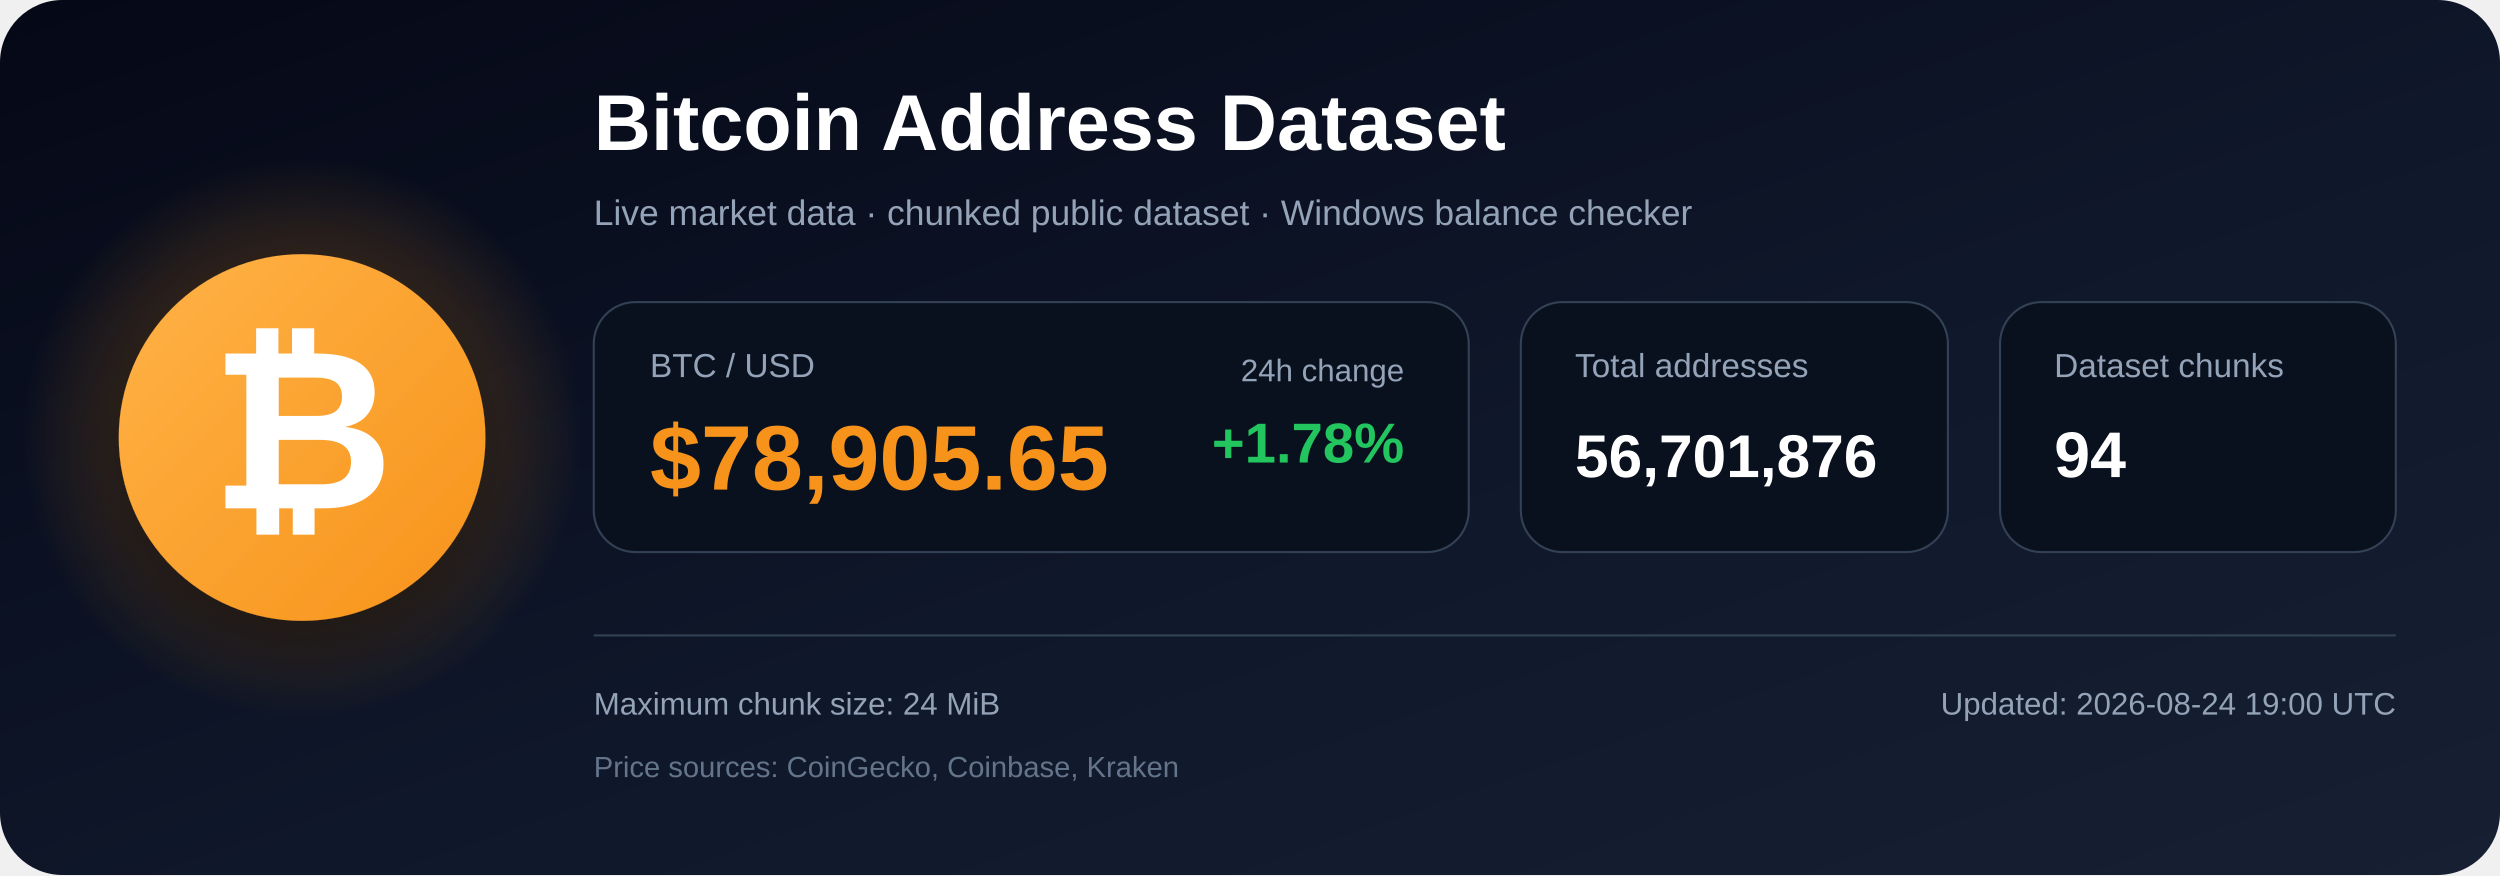
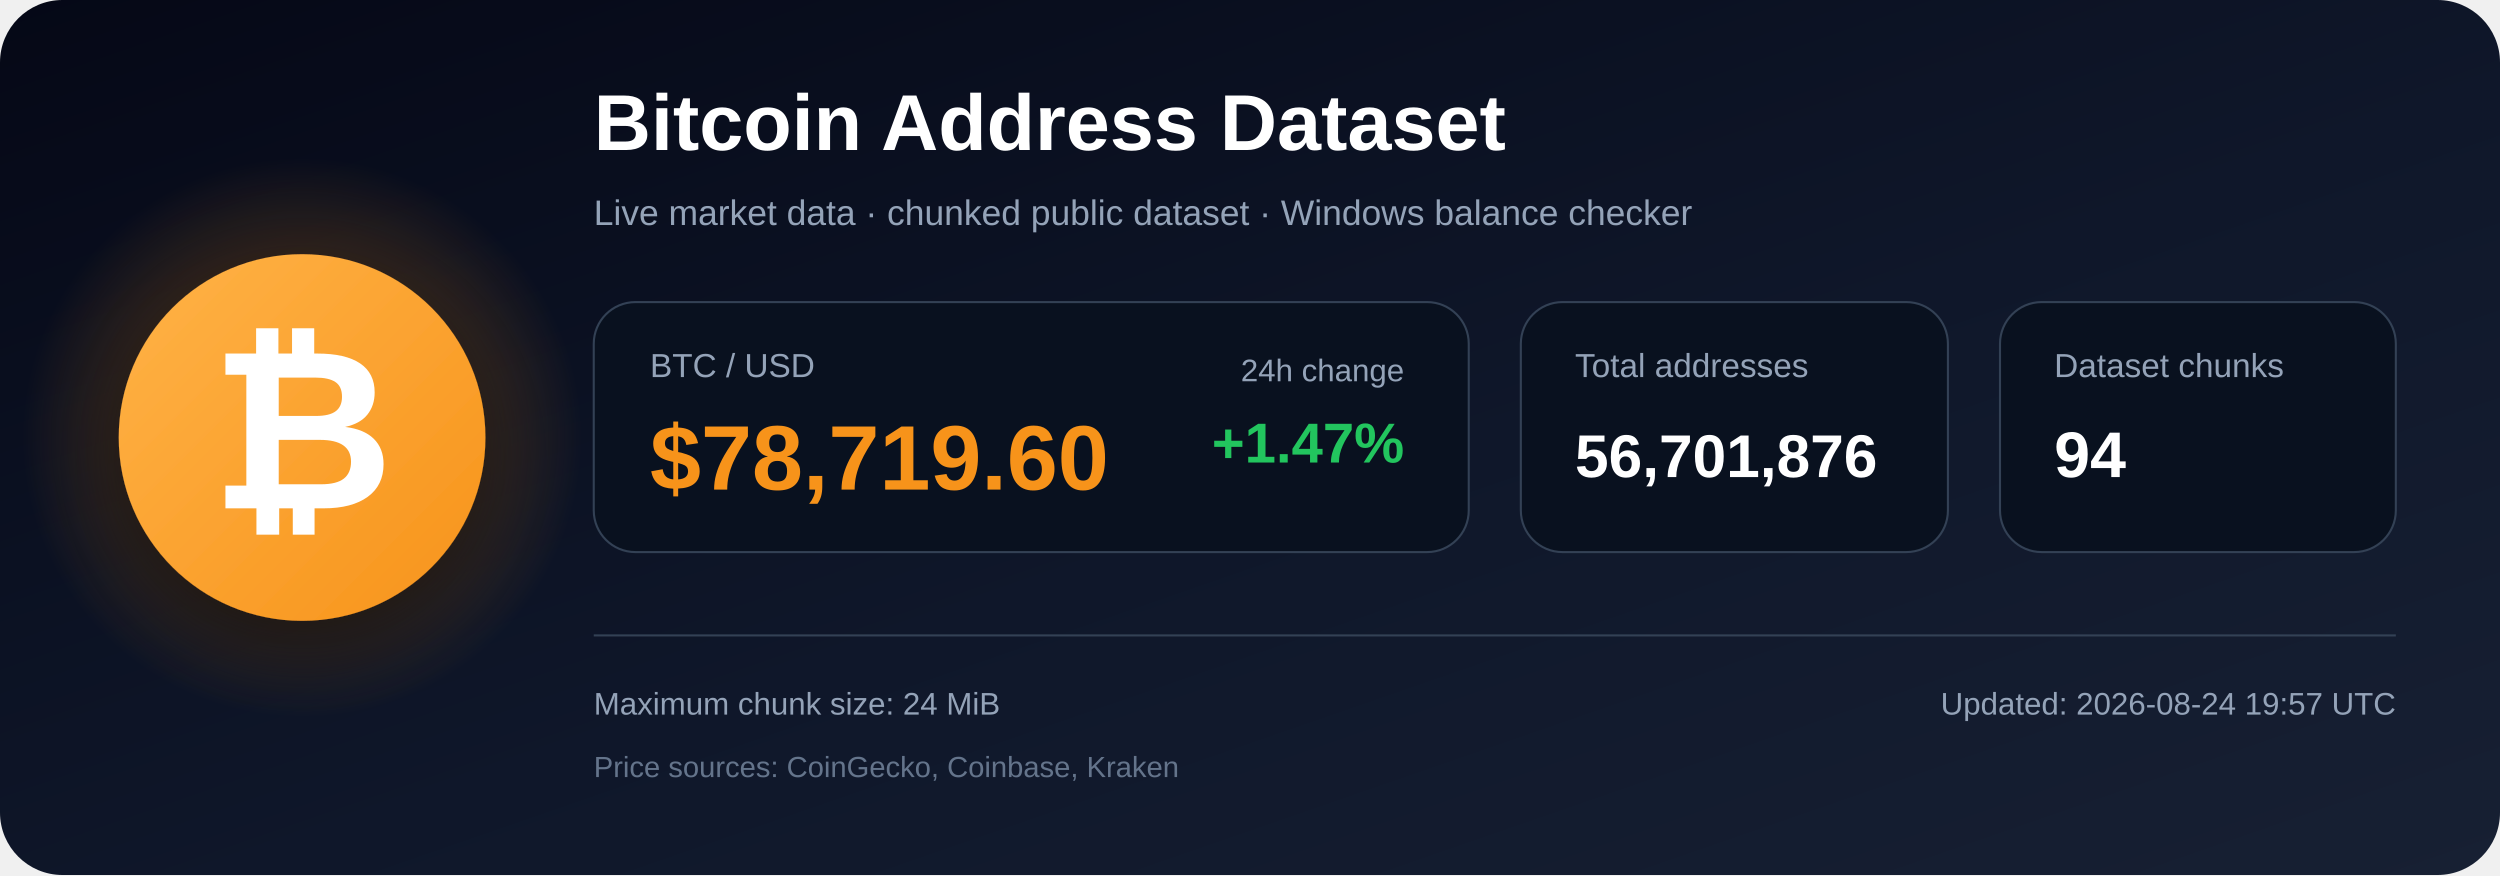
<svg xmlns="http://www.w3.org/2000/svg" width="1200" height="420" viewBox="0 0 1200 420" role="img" aria-labelledby="title description">
  <defs>
    <linearGradient id="bg" x1="0" y1="0" x2="1" y2="1">
      <stop offset="0%" stop-color="#050816" />
      <stop offset="55%" stop-color="#0f172a" />
      <stop offset="100%" stop-color="#172033" />
    </linearGradient>
    <radialGradient id="glow">
      <stop offset="0%" stop-color="#f7931a" stop-opacity=".48" />
      <stop offset="100%" stop-color="#f7931a" stop-opacity="0" />
    </radialGradient>
    <linearGradient id="orange" x1="0" y1="0" x2="1" y2="1">
      <stop offset="0%" stop-color="#ffb347" />
      <stop offset="100%" stop-color="#f7931a" />
    </linearGradient>
    <filter id="shadow" x="-40%" y="-40%" width="180%" height="180%">
      <feDropShadow dx="0" dy="12" stdDeviation="18" flood-color="#000000" flood-opacity=".50" />
    </filter>
  </defs>
  <rect width="1200" height="420" rx="30" fill="url(#bg)" />
  <circle cx="145" cy="210" r="135" fill="url(#glow)" />
  <circle cx="145" cy="210" r="88" fill="url(#orange)" filter="url(#shadow)" />
  <text x="145" y="244" text-anchor="middle" font-family="Arial, Helvetica, sans-serif" font-size="108" font-weight="700" fill="#ffffff">₿</text>
  <text x="285" y="72" font-family="Arial, Helvetica, sans-serif" font-size="38" font-weight="700" fill="#ffffff">
    Bitcoin Address Dataset
  </text>
  <text x="285" y="108" font-family="Arial, Helvetica, sans-serif" font-size="17" fill="#94a3b8">
    Live market data · chunked public dataset · Windows balance checker
  </text>
  <rect x="285" y="145" width="420" height="120" rx="20" fill="#09111f" stroke="#334155" />
  <text x="312" y="181" font-family="Arial, Helvetica, sans-serif" font-size="16" fill="#94a3b8">BTC / USD</text>
-   <text x="312" y="235" font-family="Arial, Helvetica, sans-serif" font-size="44" font-weight="700" fill="#f7931a">$78,905.65</text>
+   <text x="312" y="235" font-family="Arial, Helvetica, sans-serif" font-size="44" font-weight="700" fill="#f7931a">$78,719.60</text>
  <text x="674" y="183" text-anchor="end" font-family="Arial, Helvetica, sans-serif" font-size="15" fill="#94a3b8">24h change</text>
-   <text x="674" y="222" text-anchor="end" font-family="Arial, Helvetica, sans-serif" font-size="27" font-weight="700" fill="#22c55e">+1.78%</text>
+   <text x="674" y="222" text-anchor="end" font-family="Arial, Helvetica, sans-serif" font-size="27" font-weight="700" fill="#22c55e">+1.47%</text>
  <rect x="730" y="145" width="205" height="120" rx="20" fill="#09111f" stroke="#334155" />
  <text x="756" y="181" font-family="Arial, Helvetica, sans-serif" font-size="16" fill="#94a3b8">Total addresses</text>
  <text x="756" y="229" font-family="Arial, Helvetica, sans-serif" font-size="29" font-weight="700" fill="#ffffff">56,701,876</text>
  <rect x="960" y="145" width="190" height="120" rx="20" fill="#09111f" stroke="#334155" />
  <text x="986" y="181" font-family="Arial, Helvetica, sans-serif" font-size="16" fill="#94a3b8">Dataset chunks</text>
  <text x="986" y="229" font-family="Arial, Helvetica, sans-serif" font-size="31" font-weight="700" fill="#ffffff">94</text>
  <line x1="285" y1="305" x2="1150" y2="305" stroke="#334155" stroke-width="1" />
  <text x="285" y="343" font-family="Arial, Helvetica, sans-serif" font-size="15" fill="#94a3b8">
    Maximum chunk size: 24 MiB
  </text>
  <text x="285" y="373" font-family="Arial, Helvetica, sans-serif" font-size="14" fill="#64748b">
    Price sources: CoinGecko, Coinbase, Kraken
  </text>
  <text x="1150" y="343" text-anchor="end" font-family="Arial, Helvetica, sans-serif" font-size="15" fill="#94a3b8">
-     Updated: 2026-08-24 19:00 UTC
+     Updated: 2026-08-24 19:57 UTC
  </text>
</svg>
